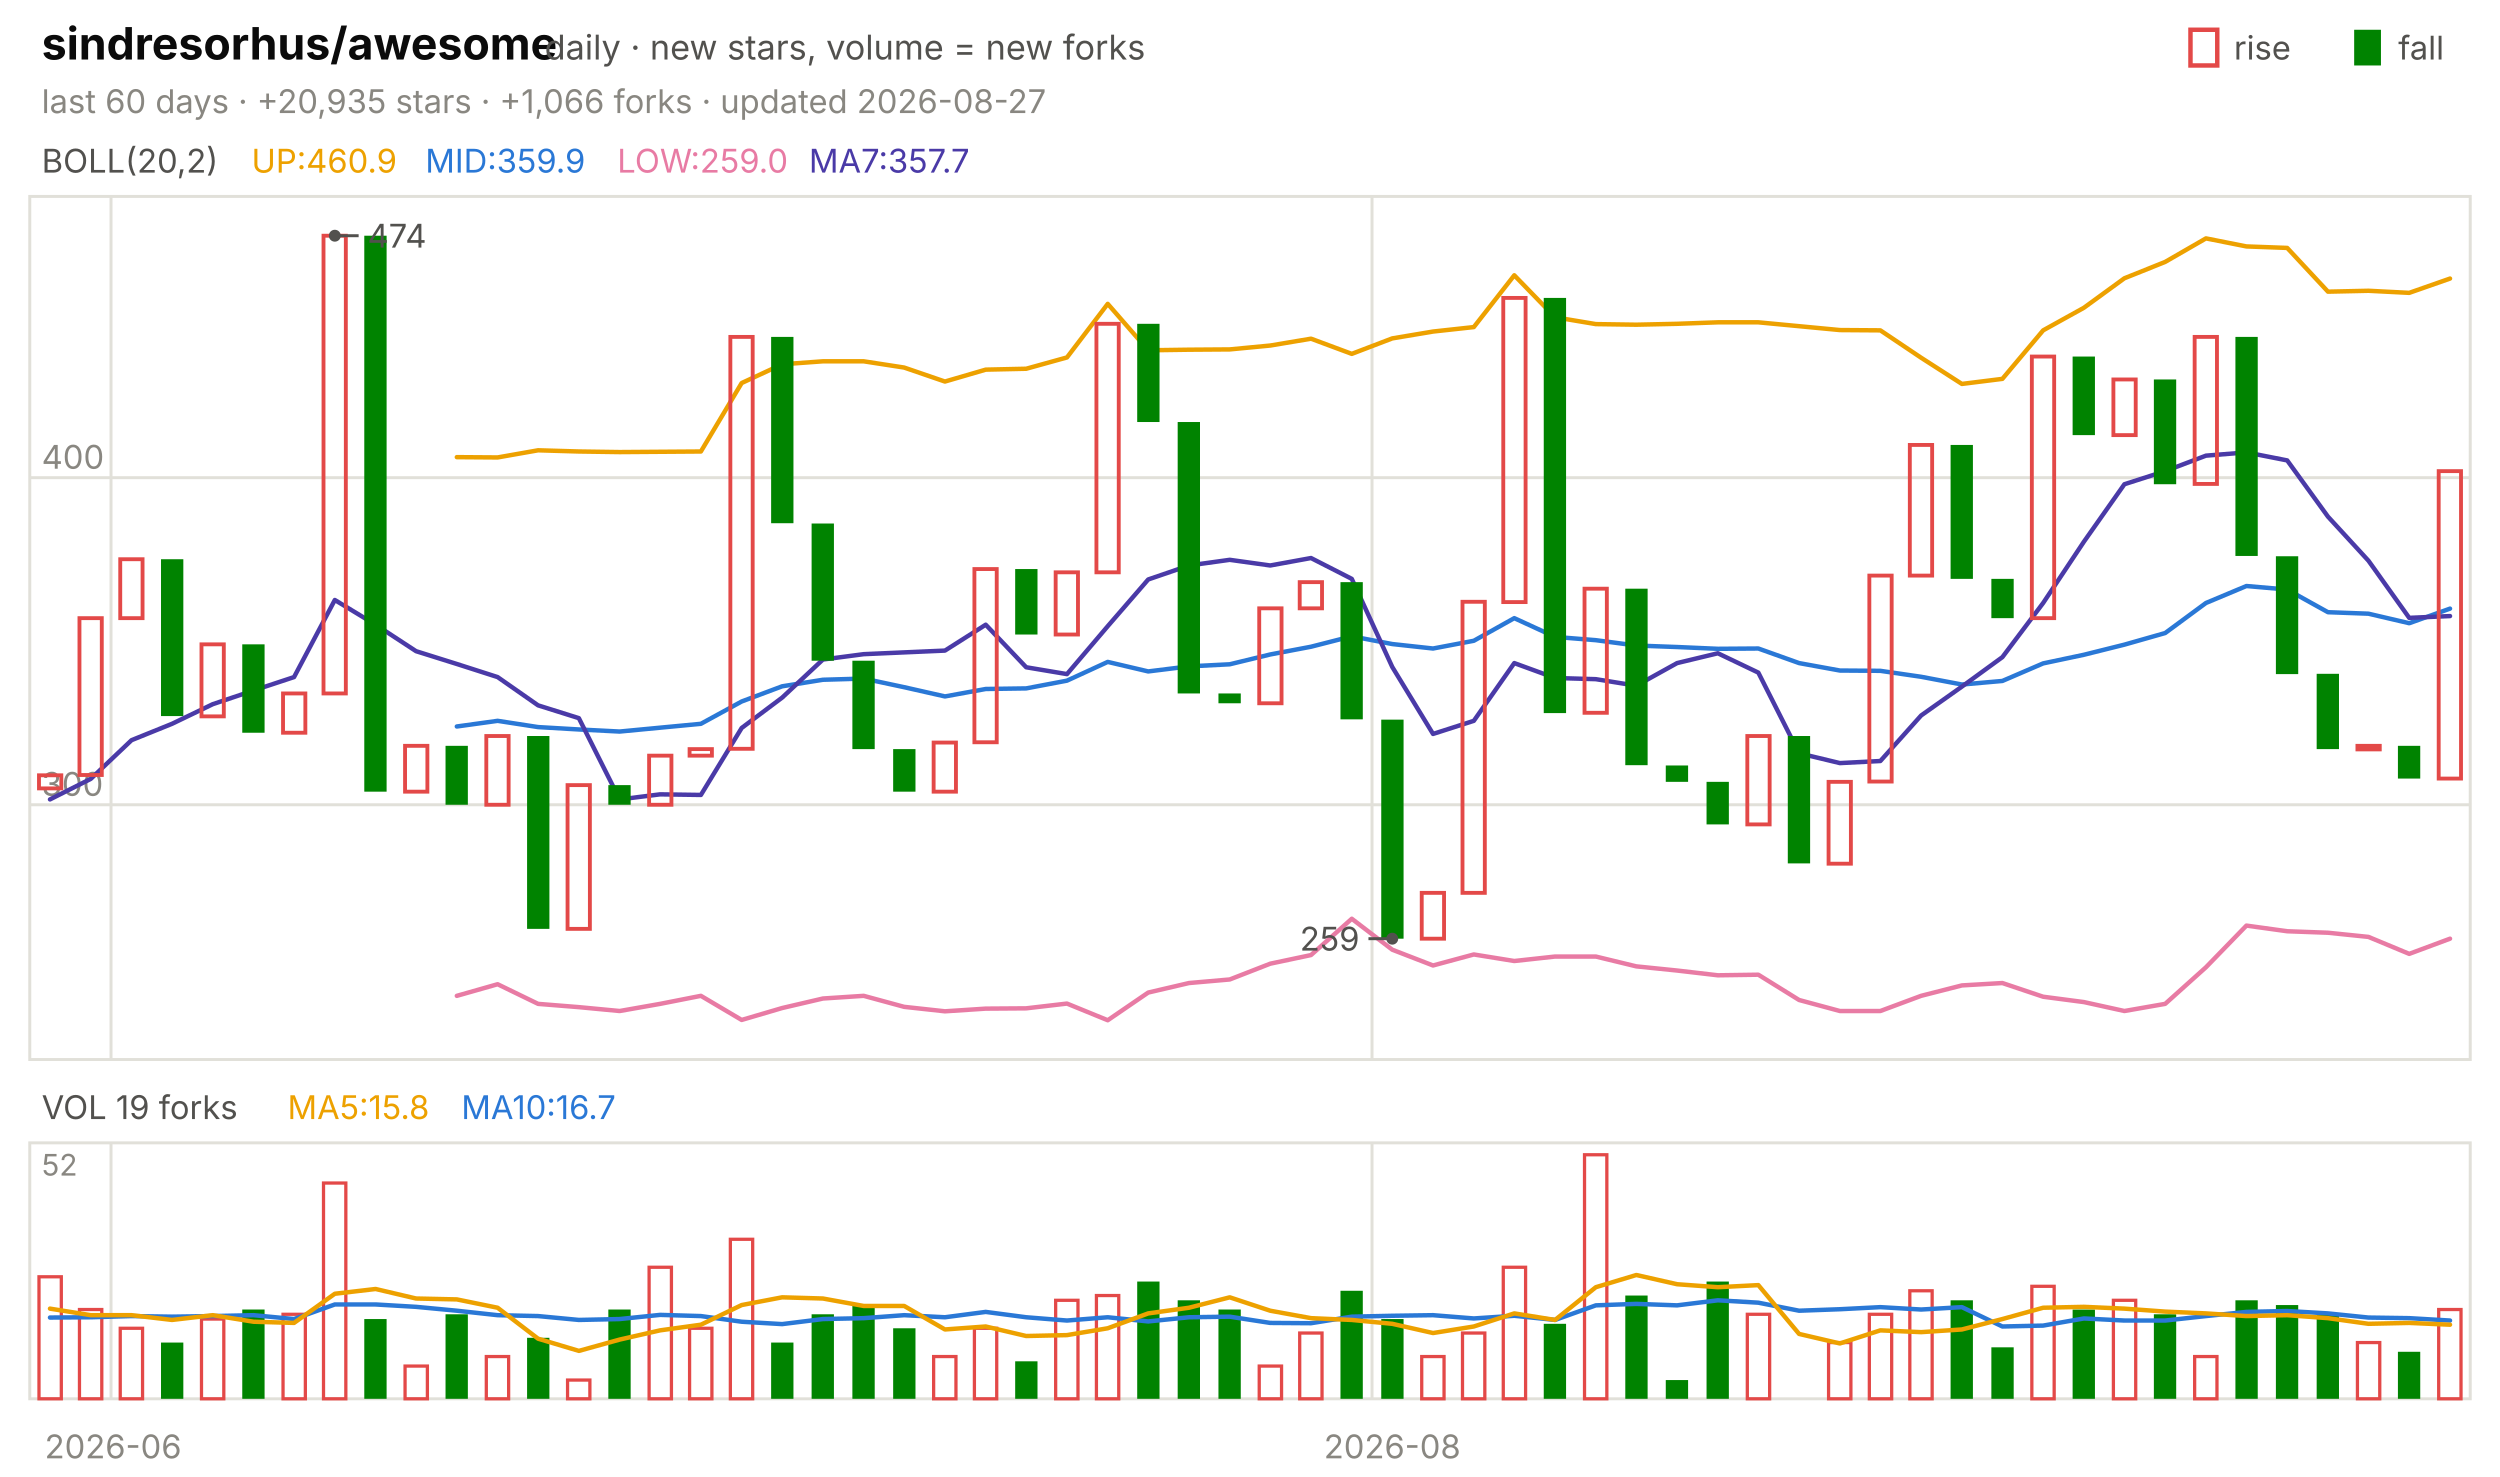
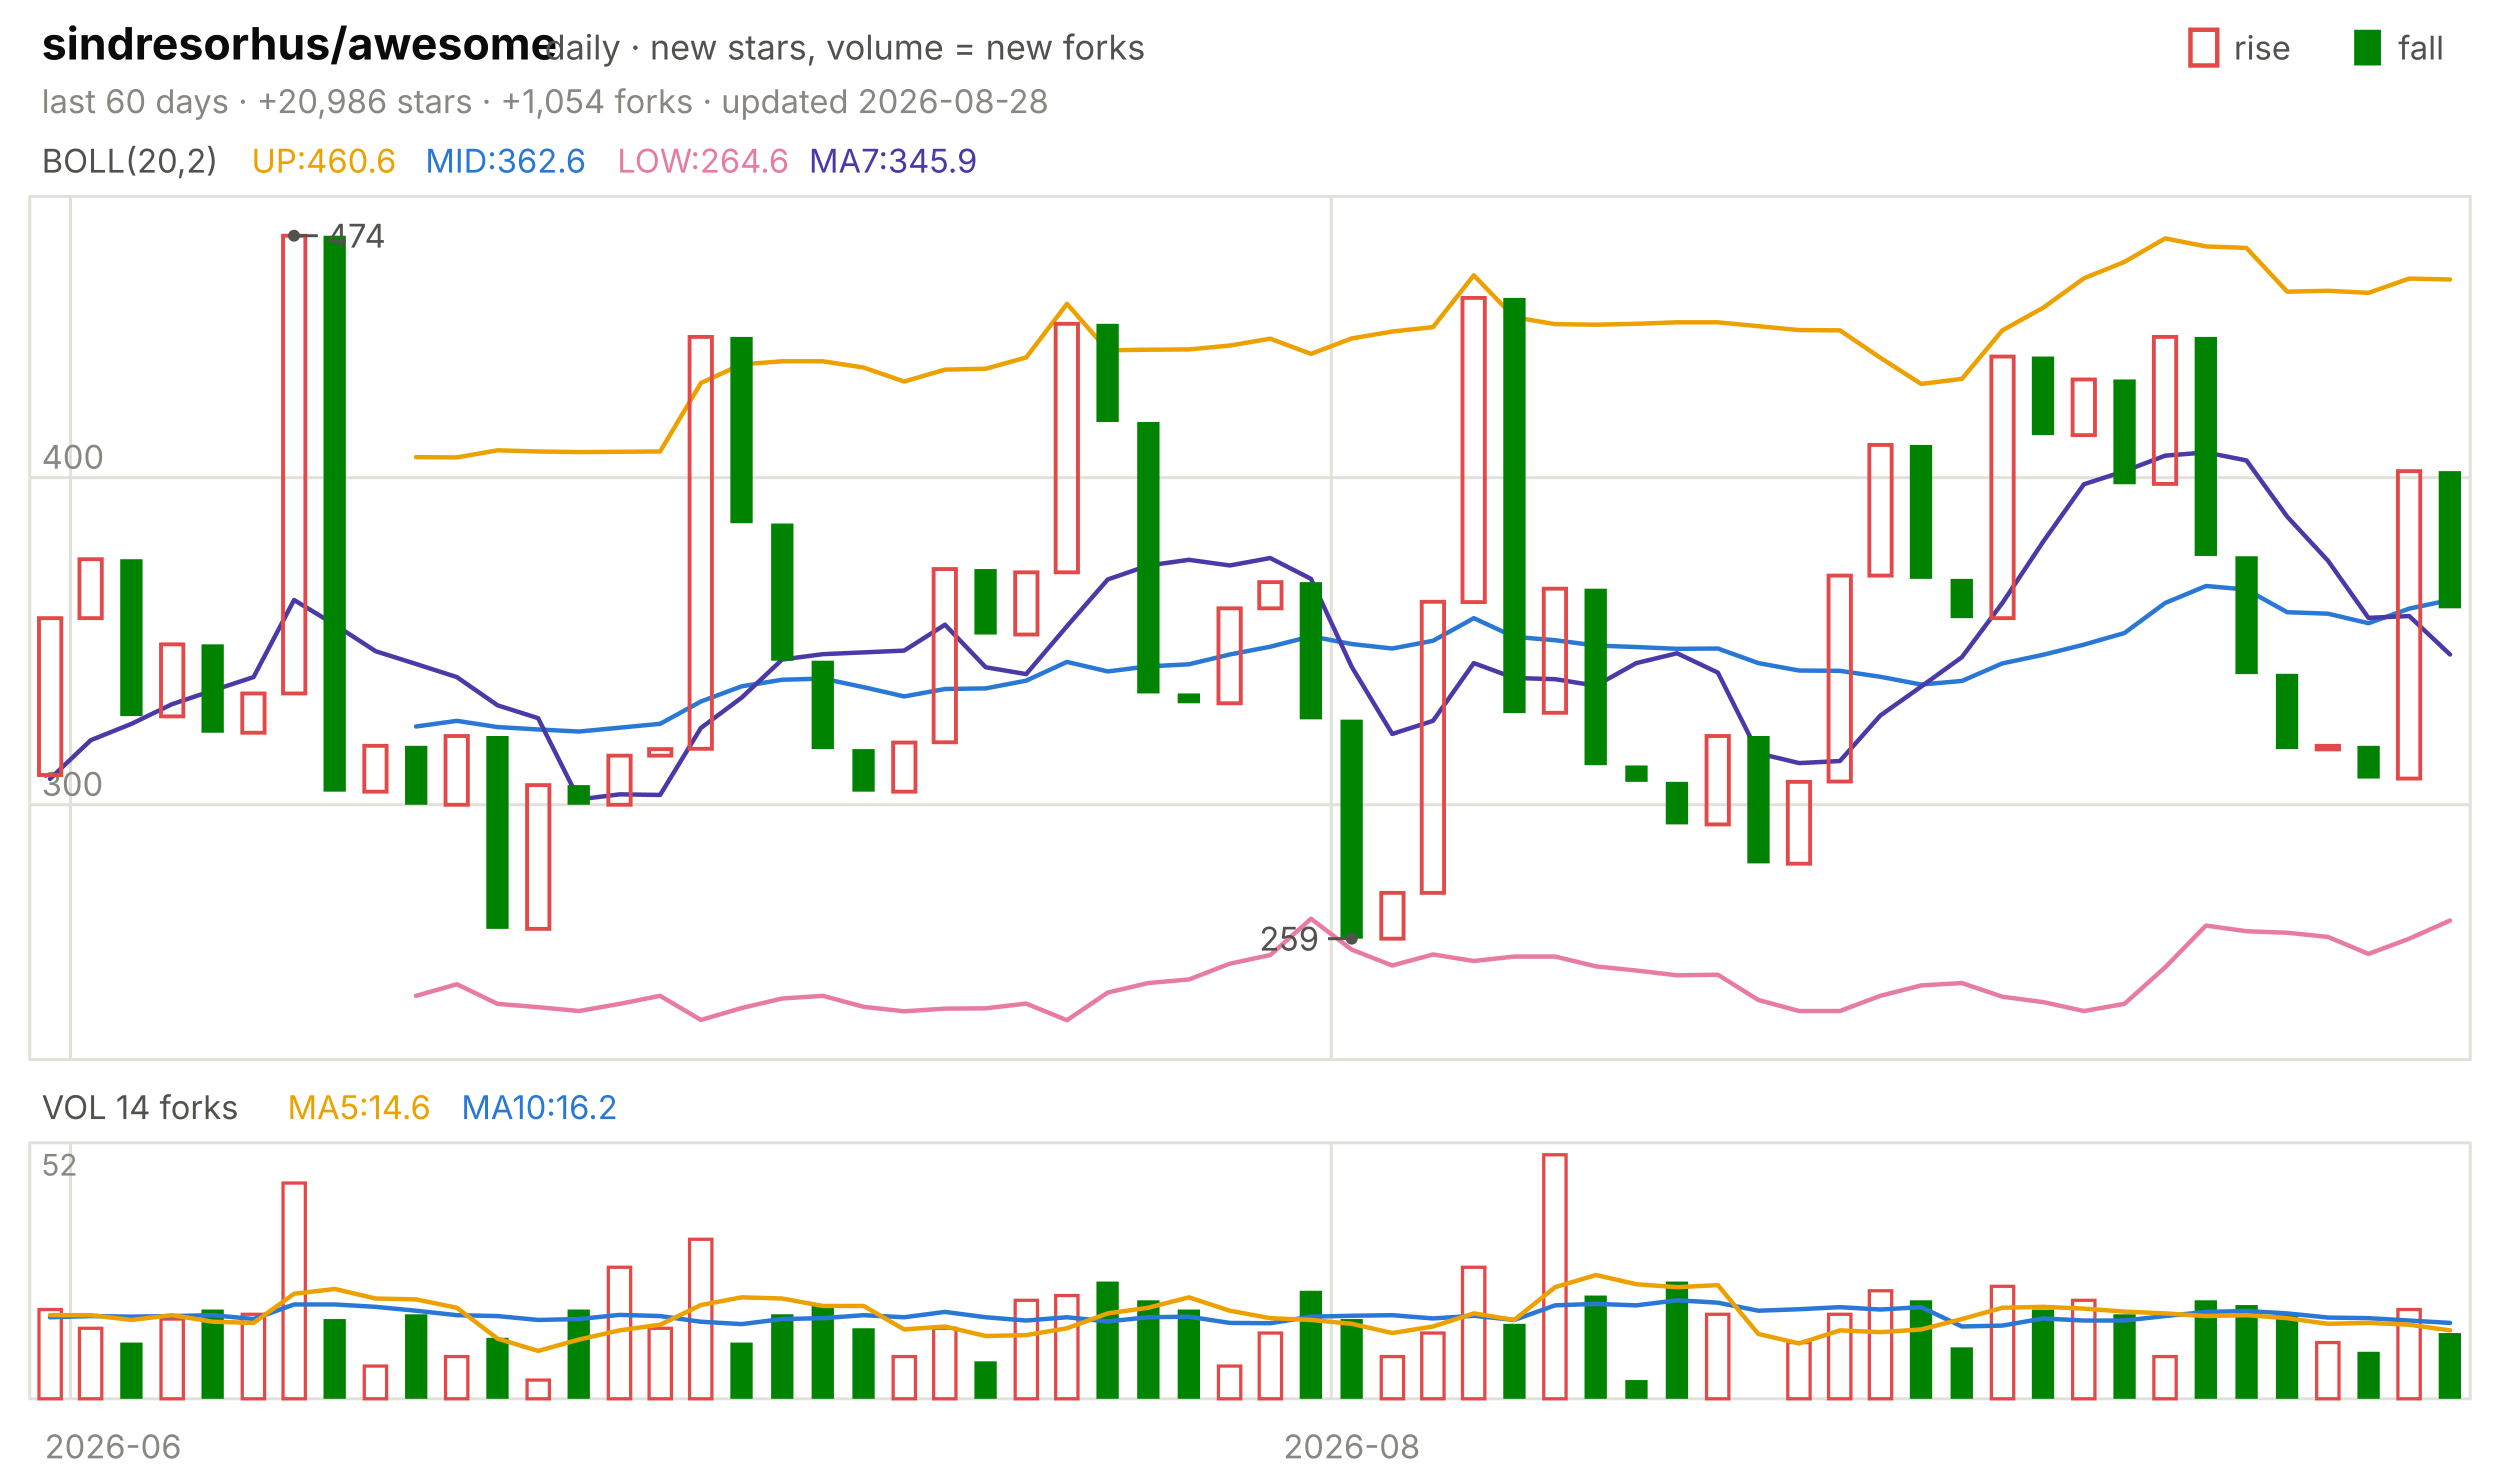
<svg xmlns="http://www.w3.org/2000/svg" viewBox="0 0 840 496" width="840" height="496" font-family="-apple-system,'Segoe UI',system-ui,sans-serif" role="img" aria-label="sindresorhus/awesome candlestick chart">
  <text x="14.0" y="20.0" font-size="15" fill="#0b0b0b" font-weight="650">sindresorhus/awesome</text>
  <text x="183.0" y="20.0" font-size="11.5" fill="#52514e">daily · new stars, volume = new forks</text>
  <text x="805.8" y="20.0" font-size="11.0" fill="#52514e">fall</text>
  <rect x="791" y="10" width="9" height="12" fill="#008300" />
  <text x="750.6" y="20.0" font-size="11.0" fill="#52514e">rise</text>
  <rect x="736" y="10" width="9" height="12" fill="none" stroke="#e34948" stroke-width="1.5" />
-   <text x="14.0" y="38.0" font-size="11.0" fill="#898781">last 60 days · +20,935 stars · +1,066 forks · updated 2026-08-27</text>
+   <text x="14.0" y="38.0" font-size="11.0" fill="#898781">last 60 days · +20,986 stars · +1,054 forks · updated 2026-08-28</text>
  <rect x="10" y="66" width="820" height="290" fill="none" stroke="#e1e0d9" />
  <rect x="10" y="384" width="820" height="86" fill="none" stroke="#e1e0d9" />
  <text x="38.0" y="490.0" font-size="11.0" fill="#898781" text-anchor="middle">2026-06</text>
-   <line x1="37.3" y1="66.0" x2="37.3" y2="356.0" stroke="#e1e0d9" stroke-width="1.0" />
-   <line x1="37.3" y1="384.0" x2="37.3" y2="470.0" stroke="#e1e0d9" stroke-width="1.0" />
-   <line x1="461.0" y1="66.0" x2="461.0" y2="356.0" stroke="#e1e0d9" stroke-width="1.0" />
-   <line x1="461.0" y1="384.0" x2="461.0" y2="470.0" stroke="#e1e0d9" stroke-width="1.0" />
-   <text x="467.8" y="490.0" font-size="11.0" fill="#898781" text-anchor="middle">2026-08</text>
+   <line x1="23.7" y1="66.0" x2="23.7" y2="356.0" stroke="#e1e0d9" stroke-width="1.0" />
+   <line x1="23.7" y1="384.0" x2="23.7" y2="470.0" stroke="#e1e0d9" stroke-width="1.0" />
+   <line x1="447.3" y1="66.0" x2="447.3" y2="356.0" stroke="#e1e0d9" stroke-width="1.0" />
+   <line x1="447.3" y1="384.0" x2="447.3" y2="470.0" stroke="#e1e0d9" stroke-width="1.0" />
+   <text x="454.2" y="490.0" font-size="11.0" fill="#898781" text-anchor="middle">2026-08</text>
  <text x="14.0" y="58.0" font-size="11.0" fill="#52514e">BOLL(20,2)</text>
-   <text x="84.5" y="58.0" font-size="11.0" fill="#eda100">UP:460.9</text>
-   <text x="142.9" y="58.0" font-size="11.0" fill="#2a78d6">MID:359.9</text>
-   <text x="207.4" y="58.0" font-size="11.0" fill="#e87ba4">LOW:259.0</text>
-   <text x="271.8" y="58.0" font-size="11.0" fill="#4a3aa7">MA7:357.7</text>
+   <text x="84.5" y="58.0" font-size="11.0" fill="#eda100">UP:460.6</text>
+   <text x="142.9" y="58.0" font-size="11.0" fill="#2a78d6">MID:362.6</text>
+   <text x="207.4" y="58.0" font-size="11.0" fill="#e87ba4">LOW:264.6</text>
+   <text x="271.8" y="58.0" font-size="11.0" fill="#4a3aa7">MA7:345.9</text>
  <line x1="10.0" y1="270.4" x2="830.0" y2="270.4" stroke="#e1e0d9" stroke-width="1.0" />
  <text x="14.0" y="267.4" font-size="11.0" fill="#898781">300</text>
  <line x1="10.0" y1="160.5" x2="830.0" y2="160.5" stroke="#e1e0d9" stroke-width="1.0" />
  <text x="14.0" y="157.5" font-size="11.0" fill="#898781">400</text>
-   <polyline points="153.5,153.6 167.2,153.7 180.8,151.3 194.5,151.7 208.2,151.9 221.8,151.8 235.5,151.7 249.2,128.7 262.8,122.4 276.5,121.4 290.2,121.4 303.8,123.5 317.5,128.2 331.2,124.2 344.8,123.9 358.5,120.1 372.2,102.1 385.8,117.7 399.5,117.5 413.2,117.4 426.8,116.1 440.5,113.8 454.2,118.9 467.8,113.7 481.5,111.4 495.2,109.9 508.8,92.5 522.5,106.6 536.2,108.9 549.8,109.1 563.5,108.8 577.2,108.3 590.8,108.3 604.5,109.6 618.2,110.9 631.8,111.0 645.5,120.2 659.2,129.0 672.8,127.3 686.5,111.0 700.2,103.4 713.8,93.5 727.5,88.0 741.2,80.1 754.8,82.8 768.5,83.3 782.2,98.0 795.8,97.7 809.5,98.4 823.2,93.6" fill="none" stroke="#eda100" stroke-width="1.5" stroke-linejoin="round" stroke-linecap="round" />
-   <polyline points="153.5,244.1 167.2,242.2 180.8,244.3 194.5,245.1 208.2,245.8 221.8,244.5 235.5,243.2 249.2,235.7 262.8,230.6 276.5,228.4 290.2,228.0 303.8,230.9 317.5,234.0 331.2,231.5 344.8,231.3 358.5,228.7 372.2,222.4 385.8,225.6 399.5,223.9 413.2,223.2 426.8,219.9 440.5,217.3 454.2,213.8 467.8,216.4 481.5,217.9 495.2,215.3 508.8,207.7 522.5,214.0 536.2,215.1 549.8,216.9 563.5,217.4 577.2,218.0 590.8,217.9 604.5,222.8 618.2,225.3 631.8,225.4 645.5,227.4 659.2,230.0 672.8,228.8 686.5,222.9 700.2,220.0 713.8,216.6 727.5,212.7 741.2,202.6 754.8,196.9 768.5,198.1 782.2,205.7 795.8,206.2 809.5,209.4 823.2,204.5" fill="none" stroke="#2a78d6" stroke-width="1.5" stroke-linejoin="round" stroke-linecap="round" />
-   <polyline points="153.5,334.6 167.2,330.7 180.8,337.3 194.5,338.4 208.2,339.7 221.8,337.3 235.5,334.6 249.2,342.7 262.8,338.7 276.5,335.5 290.2,334.6 303.8,338.3 317.5,339.8 331.2,338.9 344.8,338.8 358.5,337.2 372.2,342.8 385.8,333.5 399.5,330.3 413.2,329.1 426.8,323.8 440.5,320.9 454.2,308.7 467.8,319.1 481.5,324.4 495.2,320.7 508.8,322.9 522.5,321.4 536.2,321.4 549.8,324.7 563.5,326.1 577.2,327.7 590.8,327.5 604.5,336.0 618.2,339.7 631.8,339.7 645.5,334.6 659.2,331.1 672.8,330.3 686.5,334.9 700.2,336.7 713.8,339.7 727.5,337.3 741.2,325.0 754.8,311.0 768.5,312.9 782.2,313.4 795.8,314.8 809.5,320.5 823.2,315.4" fill="none" stroke="#e87ba4" stroke-width="1.5" stroke-linejoin="round" stroke-linecap="round" />
-   <polyline points="16.8,268.6 30.5,261.7 44.2,248.7 57.8,243.2 71.5,236.6 85.2,232.0 98.8,227.5 112.5,201.6 126.2,209.9 139.8,218.8 153.5,223.1 167.2,227.5 180.8,237.0 194.5,241.3 208.2,268.6 221.8,266.9 235.5,267.1 249.2,244.6 262.8,234.4 276.5,221.6 290.2,219.8 303.8,219.2 317.5,218.6 331.2,209.9 344.8,224.2 358.5,226.5 372.2,210.4 385.8,194.7 399.5,190.0 413.2,188.1 426.8,190.0 440.5,187.5 454.2,194.5 467.8,224.1 481.5,246.6 495.2,242.2 508.8,222.8 522.5,227.8 536.2,228.2 549.8,230.4 563.5,222.8 577.2,219.5 590.8,226.0 604.5,253.1 618.2,256.4 631.8,255.7 645.5,240.4 659.2,230.7 672.8,220.8 686.5,202.6 700.2,182.0 713.8,162.7 727.5,158.3 741.2,153.1 754.8,152.0 768.5,154.7 782.2,173.6 795.8,188.4 809.5,207.6 823.2,207.0" fill="none" stroke="#4a3aa7" stroke-width="1.5" stroke-linejoin="round" stroke-linecap="round" />
-   <rect x="13.1" y="260.5" width="7.5" height="4.4" fill="none" stroke="#e34948" stroke-width="1.3" />
-   <rect x="26.7" y="207.7" width="7.5" height="52.7" fill="none" stroke="#e34948" stroke-width="1.3" />
-   <rect x="40.4" y="187.9" width="7.5" height="19.8" fill="none" stroke="#e34948" stroke-width="1.3" />
-   <rect x="54.1" y="187.9" width="7.5" height="52.7" fill="#008300" />
-   <rect x="67.7" y="216.5" width="7.5" height="24.2" fill="none" stroke="#e34948" stroke-width="1.3" />
-   <rect x="81.4" y="216.5" width="7.5" height="29.7" fill="#008300" />
-   <rect x="95.1" y="233.0" width="7.5" height="13.2" fill="none" stroke="#e34948" stroke-width="1.3" />
-   <rect x="108.7" y="79.2" width="7.5" height="153.8" fill="none" stroke="#e34948" stroke-width="1.3" />
-   <rect x="122.4" y="79.2" width="7.5" height="186.8" fill="#008300" />
-   <rect x="136.1" y="250.6" width="7.5" height="15.4" fill="none" stroke="#e34948" stroke-width="1.3" />
-   <rect x="149.7" y="250.6" width="7.5" height="19.8" fill="#008300" />
-   <rect x="163.4" y="247.3" width="7.5" height="23.1" fill="none" stroke="#e34948" stroke-width="1.3" />
-   <rect x="177.1" y="247.3" width="7.5" height="64.8" fill="#008300" />
-   <rect x="190.7" y="263.8" width="7.5" height="48.3" fill="none" stroke="#e34948" stroke-width="1.3" />
-   <rect x="204.4" y="263.8" width="7.5" height="6.6" fill="#008300" />
-   <rect x="218.1" y="253.9" width="7.5" height="16.5" fill="none" stroke="#e34948" stroke-width="1.3" />
-   <rect x="231.7" y="251.7" width="7.5" height="2.2" fill="none" stroke="#e34948" stroke-width="1.3" />
-   <rect x="245.4" y="113.2" width="7.5" height="138.4" fill="none" stroke="#e34948" stroke-width="1.3" />
-   <rect x="259.1" y="113.2" width="7.5" height="62.6" fill="#008300" />
-   <rect x="272.7" y="175.9" width="7.5" height="46.1" fill="#008300" />
-   <rect x="286.4" y="222.0" width="7.5" height="29.7" fill="#008300" />
-   <rect x="300.1" y="251.7" width="7.5" height="14.3" fill="#008300" />
-   <rect x="313.7" y="249.5" width="7.5" height="16.5" fill="none" stroke="#e34948" stroke-width="1.3" />
-   <rect x="327.4" y="191.2" width="7.5" height="58.2" fill="none" stroke="#e34948" stroke-width="1.3" />
-   <rect x="341.1" y="191.2" width="7.5" height="22.0" fill="#008300" />
-   <rect x="354.7" y="192.3" width="7.5" height="20.9" fill="none" stroke="#e34948" stroke-width="1.3" />
-   <rect x="368.4" y="108.8" width="7.5" height="83.5" fill="none" stroke="#e34948" stroke-width="1.3" />
-   <rect x="382.1" y="108.8" width="7.5" height="33.0" fill="#008300" />
-   <rect x="395.7" y="141.8" width="7.5" height="91.2" fill="#008300" />
-   <rect x="409.4" y="233.0" width="7.5" height="3.3" fill="#008300" />
-   <rect x="423.1" y="204.4" width="7.5" height="31.9" fill="none" stroke="#e34948" stroke-width="1.3" />
-   <rect x="436.7" y="195.6" width="7.5" height="8.8" fill="none" stroke="#e34948" stroke-width="1.3" />
-   <rect x="450.4" y="195.6" width="7.5" height="46.1" fill="#008300" />
-   <rect x="464.1" y="241.8" width="7.5" height="73.6" fill="#008300" />
-   <rect x="477.7" y="300.0" width="7.5" height="15.4" fill="none" stroke="#e34948" stroke-width="1.3" />
-   <rect x="491.4" y="202.2" width="7.5" height="97.8" fill="none" stroke="#e34948" stroke-width="1.3" />
-   <rect x="505.1" y="100.1" width="7.5" height="102.2" fill="none" stroke="#e34948" stroke-width="1.3" />
-   <rect x="518.7" y="100.1" width="7.5" height="139.5" fill="#008300" />
-   <rect x="532.4" y="197.8" width="7.5" height="41.7" fill="none" stroke="#e34948" stroke-width="1.3" />
-   <rect x="546.1" y="197.8" width="7.5" height="59.3" fill="#008300" />
-   <rect x="559.7" y="257.2" width="7.5" height="5.5" fill="#008300" />
-   <rect x="573.4" y="262.7" width="7.5" height="14.3" fill="#008300" />
-   <rect x="587.1" y="247.3" width="7.5" height="29.7" fill="none" stroke="#e34948" stroke-width="1.3" />
-   <rect x="600.7" y="247.3" width="7.5" height="42.8" fill="#008300" />
-   <rect x="614.4" y="262.7" width="7.5" height="27.5" fill="none" stroke="#e34948" stroke-width="1.3" />
-   <rect x="628.1" y="193.4" width="7.5" height="69.2" fill="none" stroke="#e34948" stroke-width="1.3" />
-   <rect x="641.7" y="149.5" width="7.5" height="43.9" fill="none" stroke="#e34948" stroke-width="1.3" />
-   <rect x="655.4" y="149.5" width="7.5" height="45.0" fill="#008300" />
-   <rect x="669.1" y="194.5" width="7.5" height="13.2" fill="#008300" />
-   <rect x="682.7" y="119.8" width="7.5" height="87.9" fill="none" stroke="#e34948" stroke-width="1.3" />
-   <rect x="696.4" y="119.8" width="7.5" height="26.4" fill="#008300" />
-   <rect x="710.1" y="127.5" width="7.5" height="18.7" fill="none" stroke="#e34948" stroke-width="1.3" />
-   <rect x="723.7" y="127.5" width="7.5" height="35.2" fill="#008300" />
-   <rect x="737.4" y="113.2" width="7.5" height="49.4" fill="none" stroke="#e34948" stroke-width="1.3" />
-   <rect x="751.1" y="113.2" width="7.5" height="73.6" fill="#008300" />
-   <rect x="764.7" y="186.9" width="7.5" height="39.6" fill="#008300" />
-   <rect x="778.4" y="226.4" width="7.5" height="25.3" fill="#008300" />
-   <rect x="792.1" y="250.6" width="7.5" height="1.2" fill="none" stroke="#e34948" stroke-width="1.3" />
-   <rect x="805.7" y="250.6" width="7.5" height="11.0" fill="#008300" />
-   <rect x="819.4" y="158.3" width="7.5" height="103.3" fill="none" stroke="#e34948" stroke-width="1.3" />
-   <circle cx="112.5" cy="79.2" r="2" fill="#52514e" />
-   <line x1="112.5" y1="79.2" x2="120.5" y2="79.2" stroke="#52514e" stroke-width="1.0" />
-   <text x="123.5" y="83.2" font-size="11.0" fill="#52514e">474</text>
-   <circle cx="467.8" cy="315.4" r="2" fill="#52514e" />
-   <line x1="467.8" y1="315.4" x2="459.8" y2="315.4" stroke="#52514e" stroke-width="1.0" />
-   <text x="456.8" y="319.4" font-size="11.0" fill="#52514e" text-anchor="end">259</text>
-   <text x="14.0" y="376.0" font-size="11.0" fill="#52514e">VOL 19 forks</text>
-   <text x="96.6" y="376.0" font-size="11.0" fill="#eda100">MA5:15.8</text>
-   <text x="155.0" y="376.0" font-size="11.0" fill="#2a78d6">MA10:16.7</text>
+   <polyline points="139.8,153.6 153.5,153.7 167.2,151.3 180.8,151.7 194.5,151.9 208.2,151.8 221.8,151.7 235.5,128.7 249.2,122.4 262.8,121.4 276.5,121.4 290.2,123.5 303.8,128.2 317.5,124.2 331.2,123.9 344.8,120.1 358.5,102.1 372.2,117.7 385.8,117.5 399.5,117.4 413.2,116.1 426.8,113.8 440.5,118.9 454.2,113.7 467.8,111.4 481.5,109.9 495.2,92.5 508.8,106.6 522.5,108.9 536.2,109.1 549.8,108.8 563.5,108.3 577.2,108.3 590.8,109.6 604.5,110.9 618.2,111.0 631.8,120.2 645.5,129.0 659.2,127.3 672.8,111.0 686.5,103.4 700.2,93.5 713.8,88.0 727.5,80.1 741.2,82.8 754.8,83.3 768.5,98.0 782.2,97.7 795.8,98.4 809.5,93.6 823.2,93.9" fill="none" stroke="#eda100" stroke-width="1.5" stroke-linejoin="round" stroke-linecap="round" />
+   <polyline points="139.8,244.1 153.5,242.2 167.2,244.3 180.8,245.1 194.5,245.8 208.2,244.5 221.8,243.2 235.5,235.7 249.2,230.6 262.8,228.4 276.5,228.0 290.2,230.9 303.8,234.0 317.5,231.5 331.2,231.3 344.8,228.7 358.5,222.4 372.2,225.6 385.8,223.9 399.5,223.2 413.2,219.9 426.8,217.3 440.5,213.8 454.2,216.4 467.8,217.9 481.5,215.3 495.2,207.7 508.8,214.0 522.5,215.1 536.2,216.9 549.8,217.4 563.5,218.0 577.2,217.9 590.8,222.8 604.5,225.3 618.2,225.4 631.8,227.4 645.5,230.0 659.2,228.8 672.8,222.9 686.5,220.0 700.2,216.6 713.8,212.7 727.5,202.6 741.2,196.9 754.8,198.1 768.5,205.7 782.2,206.2 795.8,209.4 809.5,204.5 823.2,201.6" fill="none" stroke="#2a78d6" stroke-width="1.5" stroke-linejoin="round" stroke-linecap="round" />
+   <polyline points="139.8,334.6 153.5,330.7 167.2,337.3 180.8,338.4 194.5,339.7 208.2,337.3 221.8,334.6 235.5,342.7 249.2,338.7 262.8,335.5 276.5,334.6 290.2,338.3 303.8,339.8 317.5,338.9 331.2,338.8 344.8,337.2 358.5,342.8 372.2,333.5 385.8,330.3 399.5,329.1 413.2,323.8 426.8,320.9 440.5,308.7 454.2,319.1 467.8,324.4 481.5,320.7 495.2,322.9 508.8,321.4 522.5,321.4 536.2,324.7 549.8,326.1 563.5,327.7 577.2,327.5 590.8,336.0 604.5,339.7 618.2,339.7 631.8,334.6 645.5,331.1 659.2,330.3 672.8,334.9 686.5,336.7 700.2,339.7 713.8,337.3 727.5,325.0 741.2,311.0 754.8,312.9 768.5,313.4 782.2,314.8 795.8,320.5 809.5,315.4 823.2,309.3" fill="none" stroke="#e87ba4" stroke-width="1.5" stroke-linejoin="round" stroke-linecap="round" />
+   <polyline points="16.8,261.7 30.5,248.7 44.2,243.2 57.8,236.6 71.5,232.0 85.2,227.5 98.8,201.6 112.5,209.9 126.2,218.8 139.8,223.1 153.5,227.5 167.2,237.0 180.8,241.3 194.5,268.6 208.2,266.9 221.8,267.1 235.5,244.6 249.2,234.4 262.8,221.6 276.5,219.8 290.2,219.2 303.8,218.6 317.5,209.9 331.2,224.2 344.8,226.5 358.5,210.4 372.2,194.7 385.8,190.0 399.5,188.1 413.2,190.0 426.8,187.5 440.5,194.5 454.2,224.1 467.8,246.6 481.5,242.2 495.2,222.8 508.8,227.8 522.5,228.2 536.2,230.4 549.8,222.8 563.5,219.5 577.2,226.0 590.8,253.1 604.5,256.4 618.2,255.7 631.8,240.4 645.5,230.7 659.2,220.8 672.8,202.6 686.5,182.0 700.2,162.7 713.8,158.3 727.5,153.1 741.2,152.0 754.8,154.7 768.5,173.6 782.2,188.4 795.8,207.6 809.5,207.0 823.2,219.9" fill="none" stroke="#4a3aa7" stroke-width="1.5" stroke-linejoin="round" stroke-linecap="round" />
+   <rect x="13.1" y="207.7" width="7.5" height="52.7" fill="none" stroke="#e34948" stroke-width="1.3" />
+   <rect x="26.7" y="187.9" width="7.5" height="19.8" fill="none" stroke="#e34948" stroke-width="1.3" />
+   <rect x="40.4" y="187.9" width="7.5" height="52.7" fill="#008300" />
+   <rect x="54.1" y="216.5" width="7.5" height="24.2" fill="none" stroke="#e34948" stroke-width="1.3" />
+   <rect x="67.7" y="216.5" width="7.5" height="29.7" fill="#008300" />
+   <rect x="81.4" y="233.0" width="7.5" height="13.2" fill="none" stroke="#e34948" stroke-width="1.3" />
+   <rect x="95.1" y="79.2" width="7.5" height="153.8" fill="none" stroke="#e34948" stroke-width="1.3" />
+   <rect x="108.7" y="79.2" width="7.5" height="186.8" fill="#008300" />
+   <rect x="122.4" y="250.6" width="7.5" height="15.4" fill="none" stroke="#e34948" stroke-width="1.3" />
+   <rect x="136.1" y="250.6" width="7.5" height="19.8" fill="#008300" />
+   <rect x="149.7" y="247.3" width="7.5" height="23.1" fill="none" stroke="#e34948" stroke-width="1.3" />
+   <rect x="163.4" y="247.3" width="7.5" height="64.8" fill="#008300" />
+   <rect x="177.1" y="263.8" width="7.5" height="48.3" fill="none" stroke="#e34948" stroke-width="1.3" />
+   <rect x="190.7" y="263.8" width="7.5" height="6.6" fill="#008300" />
+   <rect x="204.4" y="253.9" width="7.5" height="16.5" fill="none" stroke="#e34948" stroke-width="1.3" />
+   <rect x="218.1" y="251.7" width="7.5" height="2.2" fill="none" stroke="#e34948" stroke-width="1.3" />
+   <rect x="231.7" y="113.2" width="7.5" height="138.4" fill="none" stroke="#e34948" stroke-width="1.3" />
+   <rect x="245.4" y="113.2" width="7.5" height="62.6" fill="#008300" />
+   <rect x="259.1" y="175.9" width="7.5" height="46.1" fill="#008300" />
+   <rect x="272.7" y="222.0" width="7.5" height="29.7" fill="#008300" />
+   <rect x="286.4" y="251.7" width="7.5" height="14.3" fill="#008300" />
+   <rect x="300.1" y="249.5" width="7.5" height="16.5" fill="none" stroke="#e34948" stroke-width="1.3" />
+   <rect x="313.7" y="191.2" width="7.5" height="58.2" fill="none" stroke="#e34948" stroke-width="1.3" />
+   <rect x="327.4" y="191.2" width="7.5" height="22.0" fill="#008300" />
+   <rect x="341.1" y="192.3" width="7.5" height="20.9" fill="none" stroke="#e34948" stroke-width="1.3" />
+   <rect x="354.7" y="108.8" width="7.5" height="83.5" fill="none" stroke="#e34948" stroke-width="1.3" />
+   <rect x="368.4" y="108.8" width="7.5" height="33.0" fill="#008300" />
+   <rect x="382.1" y="141.8" width="7.5" height="91.2" fill="#008300" />
+   <rect x="395.7" y="233.0" width="7.5" height="3.3" fill="#008300" />
+   <rect x="409.4" y="204.4" width="7.5" height="31.9" fill="none" stroke="#e34948" stroke-width="1.3" />
+   <rect x="423.1" y="195.6" width="7.5" height="8.8" fill="none" stroke="#e34948" stroke-width="1.3" />
+   <rect x="436.7" y="195.6" width="7.5" height="46.1" fill="#008300" />
+   <rect x="450.4" y="241.8" width="7.5" height="73.6" fill="#008300" />
+   <rect x="464.1" y="300.0" width="7.5" height="15.4" fill="none" stroke="#e34948" stroke-width="1.3" />
+   <rect x="477.7" y="202.2" width="7.5" height="97.8" fill="none" stroke="#e34948" stroke-width="1.3" />
+   <rect x="491.4" y="100.1" width="7.5" height="102.2" fill="none" stroke="#e34948" stroke-width="1.3" />
+   <rect x="505.1" y="100.1" width="7.5" height="139.5" fill="#008300" />
+   <rect x="518.7" y="197.8" width="7.5" height="41.7" fill="none" stroke="#e34948" stroke-width="1.3" />
+   <rect x="532.4" y="197.8" width="7.5" height="59.3" fill="#008300" />
+   <rect x="546.1" y="257.2" width="7.5" height="5.5" fill="#008300" />
+   <rect x="559.7" y="262.7" width="7.5" height="14.3" fill="#008300" />
+   <rect x="573.4" y="247.3" width="7.5" height="29.7" fill="none" stroke="#e34948" stroke-width="1.3" />
+   <rect x="587.1" y="247.3" width="7.5" height="42.8" fill="#008300" />
+   <rect x="600.7" y="262.7" width="7.5" height="27.5" fill="none" stroke="#e34948" stroke-width="1.3" />
+   <rect x="614.4" y="193.4" width="7.5" height="69.2" fill="none" stroke="#e34948" stroke-width="1.3" />
+   <rect x="628.1" y="149.5" width="7.5" height="43.9" fill="none" stroke="#e34948" stroke-width="1.3" />
+   <rect x="641.7" y="149.5" width="7.5" height="45.0" fill="#008300" />
+   <rect x="655.4" y="194.5" width="7.5" height="13.2" fill="#008300" />
+   <rect x="669.1" y="119.8" width="7.5" height="87.9" fill="none" stroke="#e34948" stroke-width="1.3" />
+   <rect x="682.7" y="119.8" width="7.5" height="26.4" fill="#008300" />
+   <rect x="696.4" y="127.5" width="7.5" height="18.7" fill="none" stroke="#e34948" stroke-width="1.3" />
+   <rect x="710.1" y="127.5" width="7.5" height="35.2" fill="#008300" />
+   <rect x="723.7" y="113.2" width="7.5" height="49.4" fill="none" stroke="#e34948" stroke-width="1.3" />
+   <rect x="737.4" y="113.2" width="7.5" height="73.6" fill="#008300" />
+   <rect x="751.1" y="186.9" width="7.5" height="39.6" fill="#008300" />
+   <rect x="764.7" y="226.4" width="7.5" height="25.3" fill="#008300" />
+   <rect x="778.4" y="250.6" width="7.5" height="1.2" fill="none" stroke="#e34948" stroke-width="1.3" />
+   <rect x="792.1" y="250.6" width="7.5" height="11.0" fill="#008300" />
+   <rect x="805.7" y="158.3" width="7.5" height="103.3" fill="none" stroke="#e34948" stroke-width="1.3" />
+   <rect x="819.4" y="158.3" width="7.5" height="46.1" fill="#008300" />
+   <circle cx="98.8" cy="79.2" r="2" fill="#52514e" />
+   <line x1="98.8" y1="79.2" x2="106.8" y2="79.2" stroke="#52514e" stroke-width="1.0" />
+   <text x="109.8" y="83.2" font-size="11.0" fill="#52514e">474</text>
+   <circle cx="454.2" cy="315.4" r="2" fill="#52514e" />
+   <line x1="454.2" y1="315.4" x2="446.2" y2="315.4" stroke="#52514e" stroke-width="1.0" />
+   <text x="443.2" y="319.4" font-size="11.0" fill="#52514e" text-anchor="end">259</text>
+   <text x="14.0" y="376.0" font-size="11.0" fill="#52514e">VOL 14 forks</text>
+   <text x="96.6" y="376.0" font-size="11.0" fill="#eda100">MA5:14.6</text>
+   <text x="155.0" y="376.0" font-size="11.0" fill="#2a78d6">MA10:16.2</text>
  <text x="14.0" y="395.0" font-size="10" fill="#898781">52</text>
-   <rect x="13.1" y="429.0" width="7.5" height="41.0" fill="none" stroke="#e34948" stroke-width="1.1" />
-   <rect x="26.7" y="440.0" width="7.5" height="30.0" fill="none" stroke="#e34948" stroke-width="1.1" />
-   <rect x="40.4" y="446.3" width="7.5" height="23.7" fill="none" stroke="#e34948" stroke-width="1.1" />
-   <rect x="54.1" y="451.1" width="7.5" height="18.9" fill="#008300" />
-   <rect x="67.7" y="443.2" width="7.5" height="26.8" fill="none" stroke="#e34948" stroke-width="1.1" />
-   <rect x="81.4" y="440.0" width="7.5" height="30.0" fill="#008300" />
-   <rect x="95.1" y="441.6" width="7.5" height="28.4" fill="none" stroke="#e34948" stroke-width="1.1" />
-   <rect x="108.7" y="397.5" width="7.5" height="72.5" fill="none" stroke="#e34948" stroke-width="1.1" />
-   <rect x="122.4" y="443.2" width="7.5" height="26.8" fill="#008300" />
-   <rect x="136.1" y="459.0" width="7.5" height="11.0" fill="none" stroke="#e34948" stroke-width="1.1" />
-   <rect x="149.7" y="441.6" width="7.5" height="28.4" fill="#008300" />
-   <rect x="163.4" y="455.8" width="7.5" height="14.2" fill="none" stroke="#e34948" stroke-width="1.1" />
-   <rect x="177.1" y="449.5" width="7.5" height="20.5" fill="#008300" />
-   <rect x="190.7" y="463.7" width="7.5" height="6.3" fill="none" stroke="#e34948" stroke-width="1.1" />
-   <rect x="204.4" y="440.0" width="7.5" height="30.0" fill="#008300" />
-   <rect x="218.1" y="425.8" width="7.5" height="44.2" fill="none" stroke="#e34948" stroke-width="1.1" />
-   <rect x="231.7" y="446.3" width="7.5" height="23.7" fill="none" stroke="#e34948" stroke-width="1.1" />
-   <rect x="245.4" y="416.4" width="7.5" height="53.6" fill="none" stroke="#e34948" stroke-width="1.1" />
-   <rect x="259.1" y="451.1" width="7.5" height="18.9" fill="#008300" />
-   <rect x="272.7" y="441.6" width="7.5" height="28.4" fill="#008300" />
-   <rect x="286.4" y="438.5" width="7.5" height="31.5" fill="#008300" />
-   <rect x="300.1" y="446.3" width="7.5" height="23.7" fill="#008300" />
-   <rect x="313.7" y="455.8" width="7.5" height="14.2" fill="none" stroke="#e34948" stroke-width="1.1" />
-   <rect x="327.4" y="446.3" width="7.5" height="23.7" fill="none" stroke="#e34948" stroke-width="1.1" />
-   <rect x="341.1" y="457.4" width="7.5" height="12.6" fill="#008300" />
-   <rect x="354.7" y="436.9" width="7.5" height="33.1" fill="none" stroke="#e34948" stroke-width="1.1" />
-   <rect x="368.4" y="435.3" width="7.5" height="34.7" fill="none" stroke="#e34948" stroke-width="1.1" />
-   <rect x="382.1" y="430.6" width="7.5" height="39.4" fill="#008300" />
-   <rect x="395.7" y="436.9" width="7.5" height="33.1" fill="#008300" />
-   <rect x="409.4" y="440.0" width="7.5" height="30.0" fill="#008300" />
-   <rect x="423.1" y="459.0" width="7.5" height="11.0" fill="none" stroke="#e34948" stroke-width="1.1" />
-   <rect x="436.7" y="447.9" width="7.5" height="22.1" fill="none" stroke="#e34948" stroke-width="1.1" />
-   <rect x="450.4" y="433.7" width="7.5" height="36.3" fill="#008300" />
-   <rect x="464.1" y="443.2" width="7.5" height="26.8" fill="#008300" />
-   <rect x="477.7" y="455.8" width="7.5" height="14.2" fill="none" stroke="#e34948" stroke-width="1.1" />
-   <rect x="491.4" y="447.9" width="7.5" height="22.1" fill="none" stroke="#e34948" stroke-width="1.1" />
-   <rect x="505.1" y="425.8" width="7.5" height="44.2" fill="none" stroke="#e34948" stroke-width="1.1" />
-   <rect x="518.7" y="444.8" width="7.5" height="25.2" fill="#008300" />
-   <rect x="532.4" y="388.0" width="7.5" height="82.0" fill="none" stroke="#e34948" stroke-width="1.1" />
-   <rect x="546.1" y="435.3" width="7.5" height="34.7" fill="#008300" />
-   <rect x="559.7" y="463.7" width="7.5" height="6.3" fill="#008300" />
-   <rect x="573.4" y="430.6" width="7.5" height="39.4" fill="#008300" />
-   <rect x="587.1" y="441.6" width="7.5" height="28.4" fill="none" stroke="#e34948" stroke-width="1.1" />
-   <rect x="614.4" y="451.1" width="7.5" height="18.9" fill="none" stroke="#e34948" stroke-width="1.1" />
-   <rect x="628.1" y="441.6" width="7.5" height="28.4" fill="none" stroke="#e34948" stroke-width="1.1" />
-   <rect x="641.7" y="433.7" width="7.5" height="36.3" fill="none" stroke="#e34948" stroke-width="1.1" />
-   <rect x="655.4" y="436.9" width="7.5" height="33.1" fill="#008300" />
-   <rect x="669.1" y="452.7" width="7.5" height="17.3" fill="#008300" />
-   <rect x="682.7" y="432.2" width="7.5" height="37.8" fill="none" stroke="#e34948" stroke-width="1.1" />
-   <rect x="696.4" y="440.0" width="7.5" height="30.0" fill="#008300" />
-   <rect x="710.1" y="436.9" width="7.5" height="33.1" fill="none" stroke="#e34948" stroke-width="1.1" />
-   <rect x="723.7" y="441.6" width="7.5" height="28.4" fill="#008300" />
-   <rect x="737.4" y="455.8" width="7.5" height="14.2" fill="none" stroke="#e34948" stroke-width="1.1" />
-   <rect x="751.1" y="436.9" width="7.5" height="33.1" fill="#008300" />
-   <rect x="764.7" y="438.5" width="7.5" height="31.5" fill="#008300" />
-   <rect x="778.4" y="441.6" width="7.5" height="28.4" fill="#008300" />
-   <rect x="792.1" y="451.1" width="7.5" height="18.9" fill="none" stroke="#e34948" stroke-width="1.1" />
-   <rect x="805.7" y="454.2" width="7.5" height="15.8" fill="#008300" />
-   <rect x="819.4" y="440.0" width="7.5" height="30.0" fill="none" stroke="#e34948" stroke-width="1.1" />
-   <polyline points="16.8,442.7 30.5,442.6 44.2,442.2 57.8,442.4 71.5,442.2 85.2,441.9 98.8,443.2 112.5,438.3 126.2,438.3 139.8,439.1 153.5,440.4 167.2,441.9 180.8,442.2 194.5,443.5 208.2,443.2 221.8,441.8 235.5,442.2 249.2,444.1 262.8,444.9 276.5,443.2 290.2,442.9 303.8,441.9 317.5,442.6 331.2,440.8 344.8,442.6 358.5,443.7 372.2,442.6 385.8,444.0 399.5,442.6 413.2,442.4 426.8,444.5 440.5,444.6 454.2,442.4 467.8,442.1 481.5,441.9 495.2,443.0 508.8,442.1 522.5,443.5 536.2,438.6 549.8,438.1 563.5,438.6 577.2,436.9 590.8,437.7 604.5,440.4 618.2,439.9 631.8,439.2 645.5,440.0 659.2,439.2 672.8,445.7 686.5,445.4 700.2,443.0 713.8,443.7 727.5,443.7 741.2,442.2 754.8,440.8 768.5,440.5 782.2,441.3 795.8,442.7 809.5,442.9 823.2,443.7" fill="none" stroke="#2a78d6" stroke-width="1.5" stroke-linejoin="round" stroke-linecap="round" />
-   <polyline points="16.8,439.7 30.5,441.9 44.2,441.9 57.8,443.5 71.5,441.9 85.2,444.1 98.8,444.5 112.5,434.7 126.2,433.1 139.8,436.3 153.5,436.6 167.2,439.4 180.8,449.8 194.5,453.9 208.2,450.1 221.8,447.0 235.5,445.1 249.2,438.5 262.8,435.9 276.5,436.3 290.2,438.8 303.8,438.8 317.5,446.7 331.2,445.7 344.8,448.9 358.5,448.6 372.2,446.3 385.8,441.3 399.5,439.4 413.2,435.9 426.8,440.4 440.5,442.9 454.2,443.5 467.8,444.8 481.5,447.9 495.2,445.7 508.8,441.3 522.5,443.5 536.2,432.5 549.8,428.4 563.5,431.5 577.2,432.5 590.8,431.8 604.5,448.2 618.2,451.4 631.8,447.0 645.5,447.6 659.2,446.7 672.8,443.2 686.5,439.4 700.2,439.1 713.8,439.7 727.5,440.7 741.2,441.3 754.8,442.2 768.5,441.9 782.2,442.9 795.8,444.8 809.5,444.5 823.2,445.1" fill="none" stroke="#eda100" stroke-width="1.5" stroke-linejoin="round" stroke-linecap="round" />
+   <rect x="13.1" y="440.0" width="7.5" height="30.0" fill="none" stroke="#e34948" stroke-width="1.1" />
+   <rect x="26.7" y="446.3" width="7.5" height="23.7" fill="none" stroke="#e34948" stroke-width="1.1" />
+   <rect x="40.4" y="451.1" width="7.5" height="18.9" fill="#008300" />
+   <rect x="54.1" y="443.2" width="7.5" height="26.8" fill="none" stroke="#e34948" stroke-width="1.1" />
+   <rect x="67.7" y="440.0" width="7.5" height="30.0" fill="#008300" />
+   <rect x="81.4" y="441.6" width="7.5" height="28.4" fill="none" stroke="#e34948" stroke-width="1.1" />
+   <rect x="95.1" y="397.5" width="7.5" height="72.5" fill="none" stroke="#e34948" stroke-width="1.1" />
+   <rect x="108.7" y="443.2" width="7.5" height="26.8" fill="#008300" />
+   <rect x="122.4" y="459.0" width="7.5" height="11.0" fill="none" stroke="#e34948" stroke-width="1.1" />
+   <rect x="136.1" y="441.6" width="7.5" height="28.4" fill="#008300" />
+   <rect x="149.7" y="455.8" width="7.5" height="14.2" fill="none" stroke="#e34948" stroke-width="1.1" />
+   <rect x="163.4" y="449.5" width="7.5" height="20.5" fill="#008300" />
+   <rect x="177.1" y="463.7" width="7.5" height="6.3" fill="none" stroke="#e34948" stroke-width="1.1" />
+   <rect x="190.7" y="440.0" width="7.5" height="30.0" fill="#008300" />
+   <rect x="204.4" y="425.8" width="7.5" height="44.2" fill="none" stroke="#e34948" stroke-width="1.1" />
+   <rect x="218.1" y="446.3" width="7.5" height="23.7" fill="none" stroke="#e34948" stroke-width="1.1" />
+   <rect x="231.7" y="416.4" width="7.5" height="53.6" fill="none" stroke="#e34948" stroke-width="1.1" />
+   <rect x="245.4" y="451.1" width="7.5" height="18.9" fill="#008300" />
+   <rect x="259.1" y="441.6" width="7.5" height="28.4" fill="#008300" />
+   <rect x="272.7" y="438.5" width="7.5" height="31.5" fill="#008300" />
+   <rect x="286.4" y="446.3" width="7.5" height="23.7" fill="#008300" />
+   <rect x="300.1" y="455.8" width="7.5" height="14.2" fill="none" stroke="#e34948" stroke-width="1.1" />
+   <rect x="313.7" y="446.3" width="7.5" height="23.7" fill="none" stroke="#e34948" stroke-width="1.1" />
+   <rect x="327.4" y="457.4" width="7.5" height="12.6" fill="#008300" />
+   <rect x="341.1" y="436.9" width="7.5" height="33.1" fill="none" stroke="#e34948" stroke-width="1.1" />
+   <rect x="354.7" y="435.3" width="7.5" height="34.7" fill="none" stroke="#e34948" stroke-width="1.1" />
+   <rect x="368.4" y="430.6" width="7.5" height="39.4" fill="#008300" />
+   <rect x="382.1" y="436.9" width="7.5" height="33.1" fill="#008300" />
+   <rect x="395.7" y="440.0" width="7.5" height="30.0" fill="#008300" />
+   <rect x="409.4" y="459.0" width="7.5" height="11.0" fill="none" stroke="#e34948" stroke-width="1.1" />
+   <rect x="423.1" y="447.9" width="7.5" height="22.1" fill="none" stroke="#e34948" stroke-width="1.1" />
+   <rect x="436.7" y="433.7" width="7.5" height="36.3" fill="#008300" />
+   <rect x="450.4" y="443.2" width="7.5" height="26.8" fill="#008300" />
+   <rect x="464.1" y="455.8" width="7.5" height="14.2" fill="none" stroke="#e34948" stroke-width="1.1" />
+   <rect x="477.7" y="447.9" width="7.5" height="22.1" fill="none" stroke="#e34948" stroke-width="1.1" />
+   <rect x="491.4" y="425.8" width="7.5" height="44.2" fill="none" stroke="#e34948" stroke-width="1.1" />
+   <rect x="505.1" y="444.8" width="7.5" height="25.2" fill="#008300" />
+   <rect x="518.7" y="388.0" width="7.5" height="82.0" fill="none" stroke="#e34948" stroke-width="1.1" />
+   <rect x="532.4" y="435.3" width="7.5" height="34.7" fill="#008300" />
+   <rect x="546.1" y="463.7" width="7.5" height="6.3" fill="#008300" />
+   <rect x="559.7" y="430.6" width="7.5" height="39.4" fill="#008300" />
+   <rect x="573.4" y="441.6" width="7.5" height="28.4" fill="none" stroke="#e34948" stroke-width="1.1" />
+   <rect x="600.7" y="451.1" width="7.5" height="18.9" fill="none" stroke="#e34948" stroke-width="1.1" />
+   <rect x="614.4" y="441.6" width="7.5" height="28.4" fill="none" stroke="#e34948" stroke-width="1.1" />
+   <rect x="628.1" y="433.7" width="7.5" height="36.3" fill="none" stroke="#e34948" stroke-width="1.1" />
+   <rect x="641.7" y="436.9" width="7.5" height="33.1" fill="#008300" />
+   <rect x="655.4" y="452.7" width="7.5" height="17.3" fill="#008300" />
+   <rect x="669.1" y="432.2" width="7.5" height="37.8" fill="none" stroke="#e34948" stroke-width="1.1" />
+   <rect x="682.7" y="440.0" width="7.5" height="30.0" fill="#008300" />
+   <rect x="696.4" y="436.9" width="7.5" height="33.1" fill="none" stroke="#e34948" stroke-width="1.1" />
+   <rect x="710.1" y="441.6" width="7.5" height="28.4" fill="#008300" />
+   <rect x="723.7" y="455.8" width="7.5" height="14.2" fill="none" stroke="#e34948" stroke-width="1.1" />
+   <rect x="737.4" y="436.9" width="7.5" height="33.1" fill="#008300" />
+   <rect x="751.1" y="438.5" width="7.5" height="31.5" fill="#008300" />
+   <rect x="764.7" y="441.6" width="7.5" height="28.4" fill="#008300" />
+   <rect x="778.4" y="451.1" width="7.5" height="18.9" fill="none" stroke="#e34948" stroke-width="1.1" />
+   <rect x="792.1" y="454.2" width="7.5" height="15.8" fill="#008300" />
+   <rect x="805.7" y="440.0" width="7.5" height="30.0" fill="none" stroke="#e34948" stroke-width="1.1" />
+   <rect x="819.4" y="447.9" width="7.5" height="22.1" fill="#008300" />
+   <polyline points="16.8,442.6 30.5,442.2 44.2,442.4 57.8,442.2 71.5,441.9 85.2,443.2 98.8,438.3 112.5,438.3 126.2,439.1 139.8,440.4 153.5,441.9 167.2,442.2 180.8,443.5 194.5,443.2 208.2,441.8 221.8,442.2 235.5,444.1 249.2,444.9 262.8,443.2 276.5,442.9 290.2,441.9 303.8,442.6 317.5,440.8 331.2,442.6 344.8,443.7 358.5,442.6 372.2,444.0 385.8,442.6 399.5,442.4 413.2,444.5 426.8,444.6 440.5,442.4 454.2,442.1 467.8,441.9 481.5,443.0 495.2,442.1 508.8,443.5 522.5,438.6 536.2,438.1 549.8,438.6 563.5,436.9 577.2,437.7 590.8,440.4 604.5,439.9 618.2,439.2 631.8,440.0 645.5,439.2 659.2,445.7 672.8,445.4 686.5,443.0 700.2,443.7 713.8,443.7 727.5,442.2 741.2,440.8 754.8,440.5 768.5,441.3 782.2,442.7 795.8,442.9 809.5,443.7 823.2,444.5" fill="none" stroke="#2a78d6" stroke-width="1.5" stroke-linejoin="round" stroke-linecap="round" />
+   <polyline points="16.8,441.9 30.5,441.9 44.2,443.5 57.8,441.9 71.5,444.1 85.2,444.5 98.8,434.7 112.5,433.1 126.2,436.3 139.8,436.6 153.5,439.4 167.2,449.8 180.8,453.9 194.5,450.1 208.2,447.0 221.8,445.1 235.5,438.5 249.2,435.9 262.8,436.3 276.5,438.8 290.2,438.8 303.8,446.7 317.5,445.7 331.2,448.9 344.8,448.6 358.5,446.3 372.2,441.3 385.8,439.4 399.5,435.9 413.2,440.4 426.8,442.9 440.5,443.5 454.2,444.8 467.8,447.9 481.5,445.7 495.2,441.3 508.8,443.5 522.5,432.5 536.2,428.4 549.8,431.5 563.5,432.5 577.2,431.8 590.8,448.2 604.5,451.4 618.2,447.0 631.8,447.6 645.5,446.7 659.2,443.2 672.8,439.4 686.5,439.1 700.2,439.7 713.8,440.7 727.5,441.3 741.2,442.2 754.8,441.9 768.5,442.9 782.2,444.8 795.8,444.5 809.5,445.1 823.2,447.0" fill="none" stroke="#eda100" stroke-width="1.5" stroke-linejoin="round" stroke-linecap="round" />
</svg>
